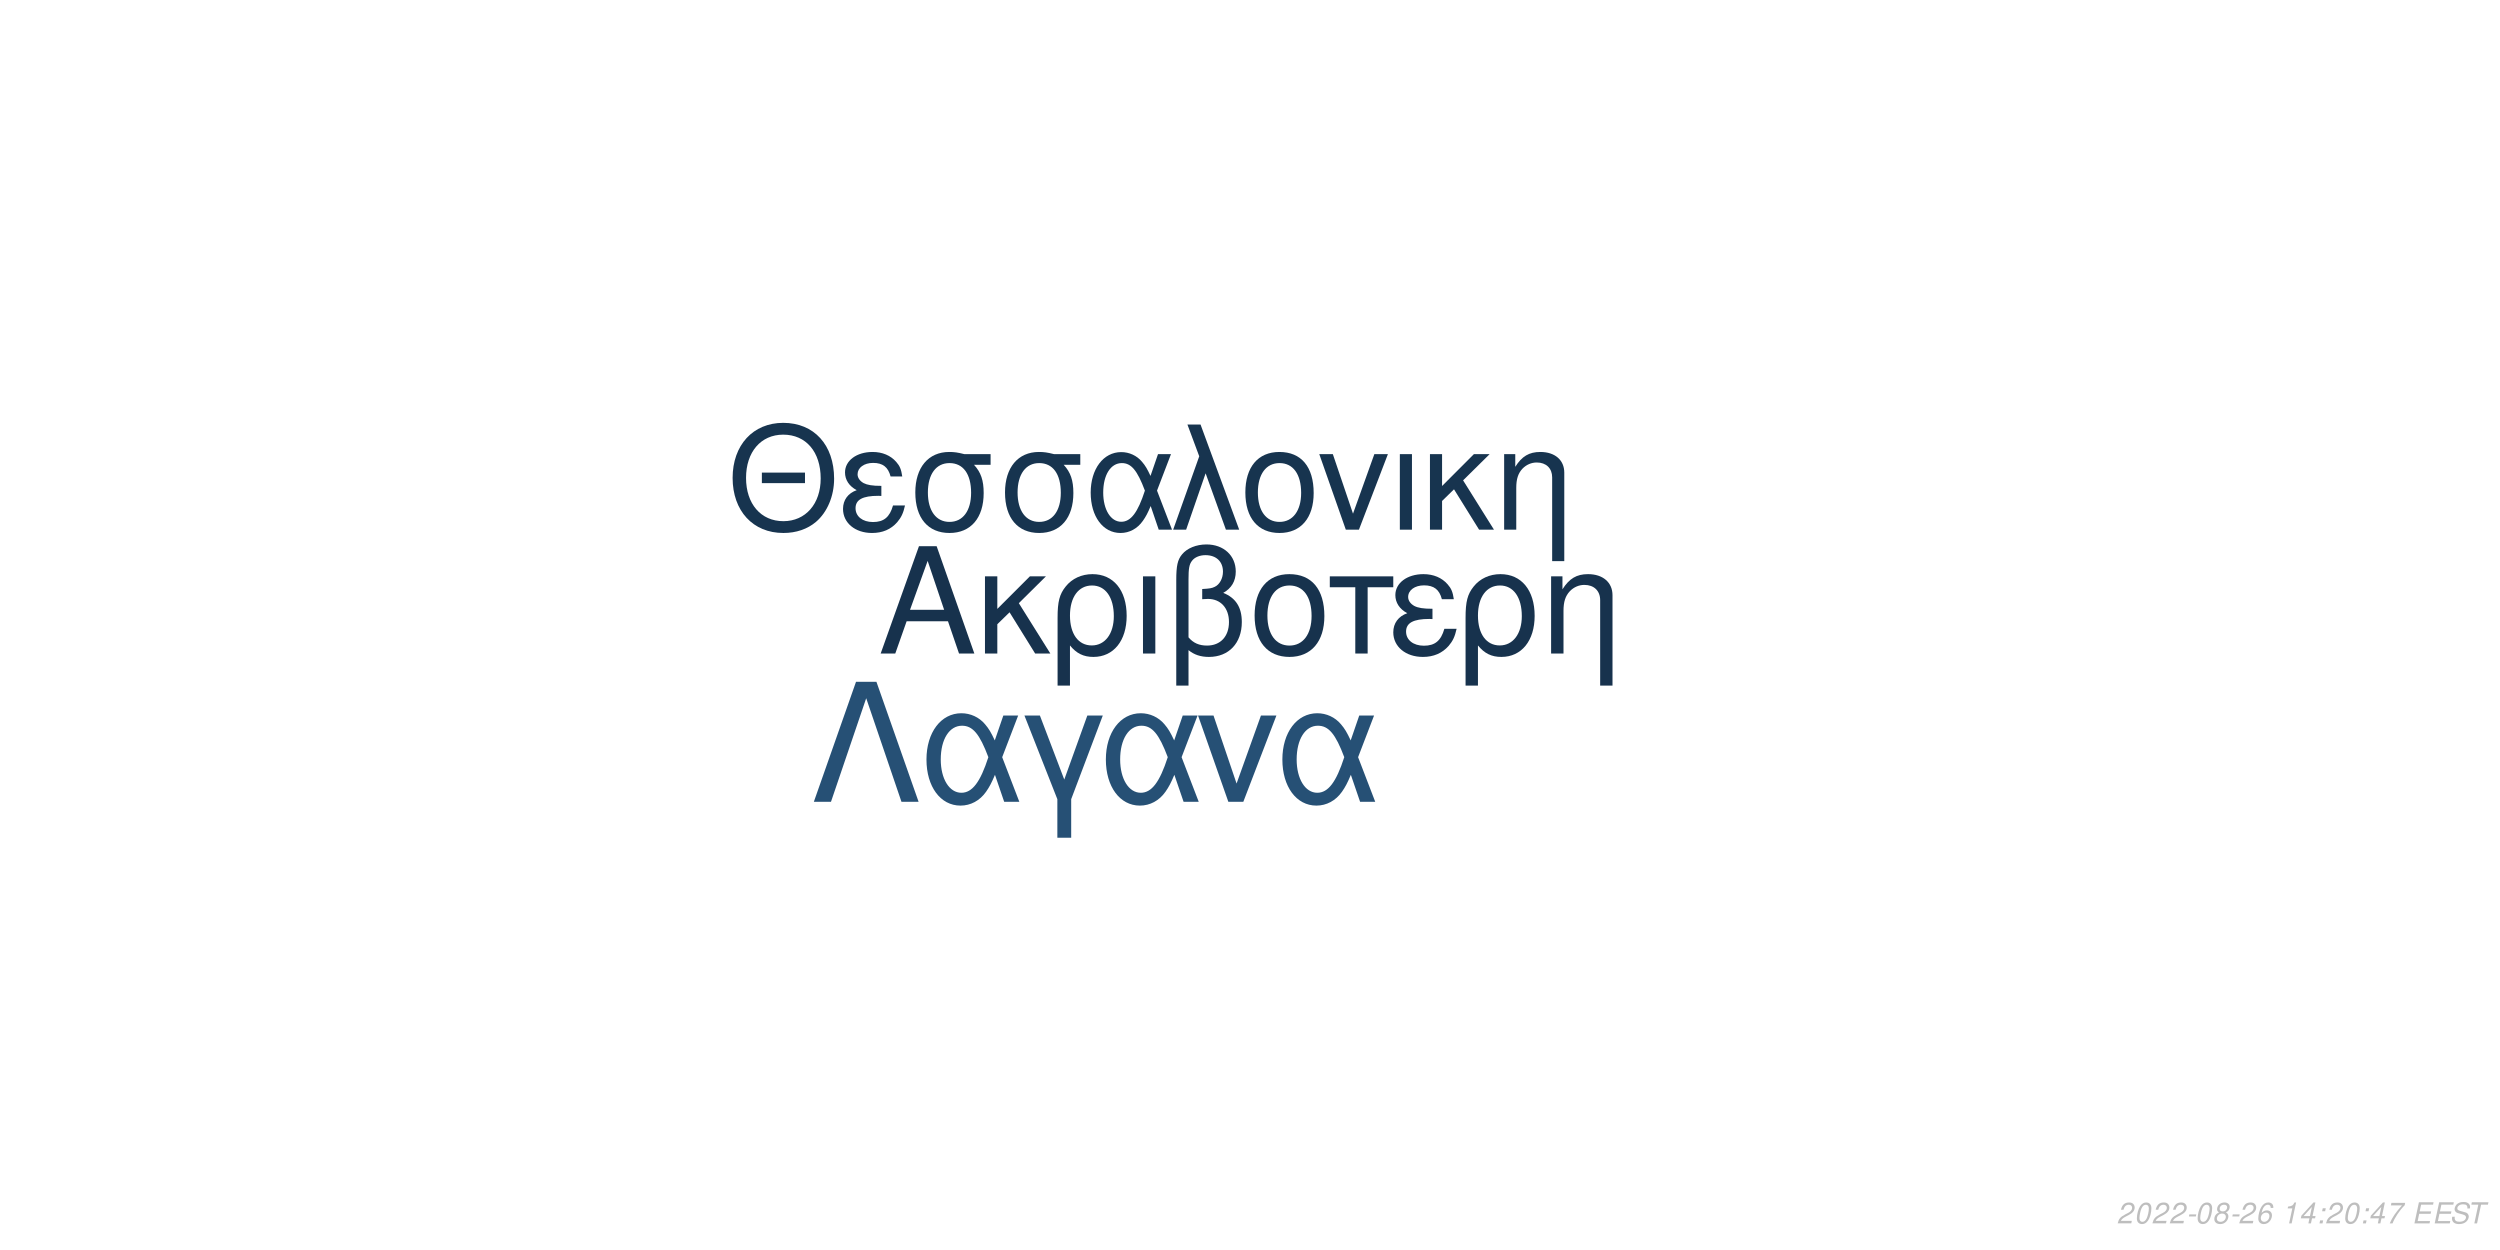
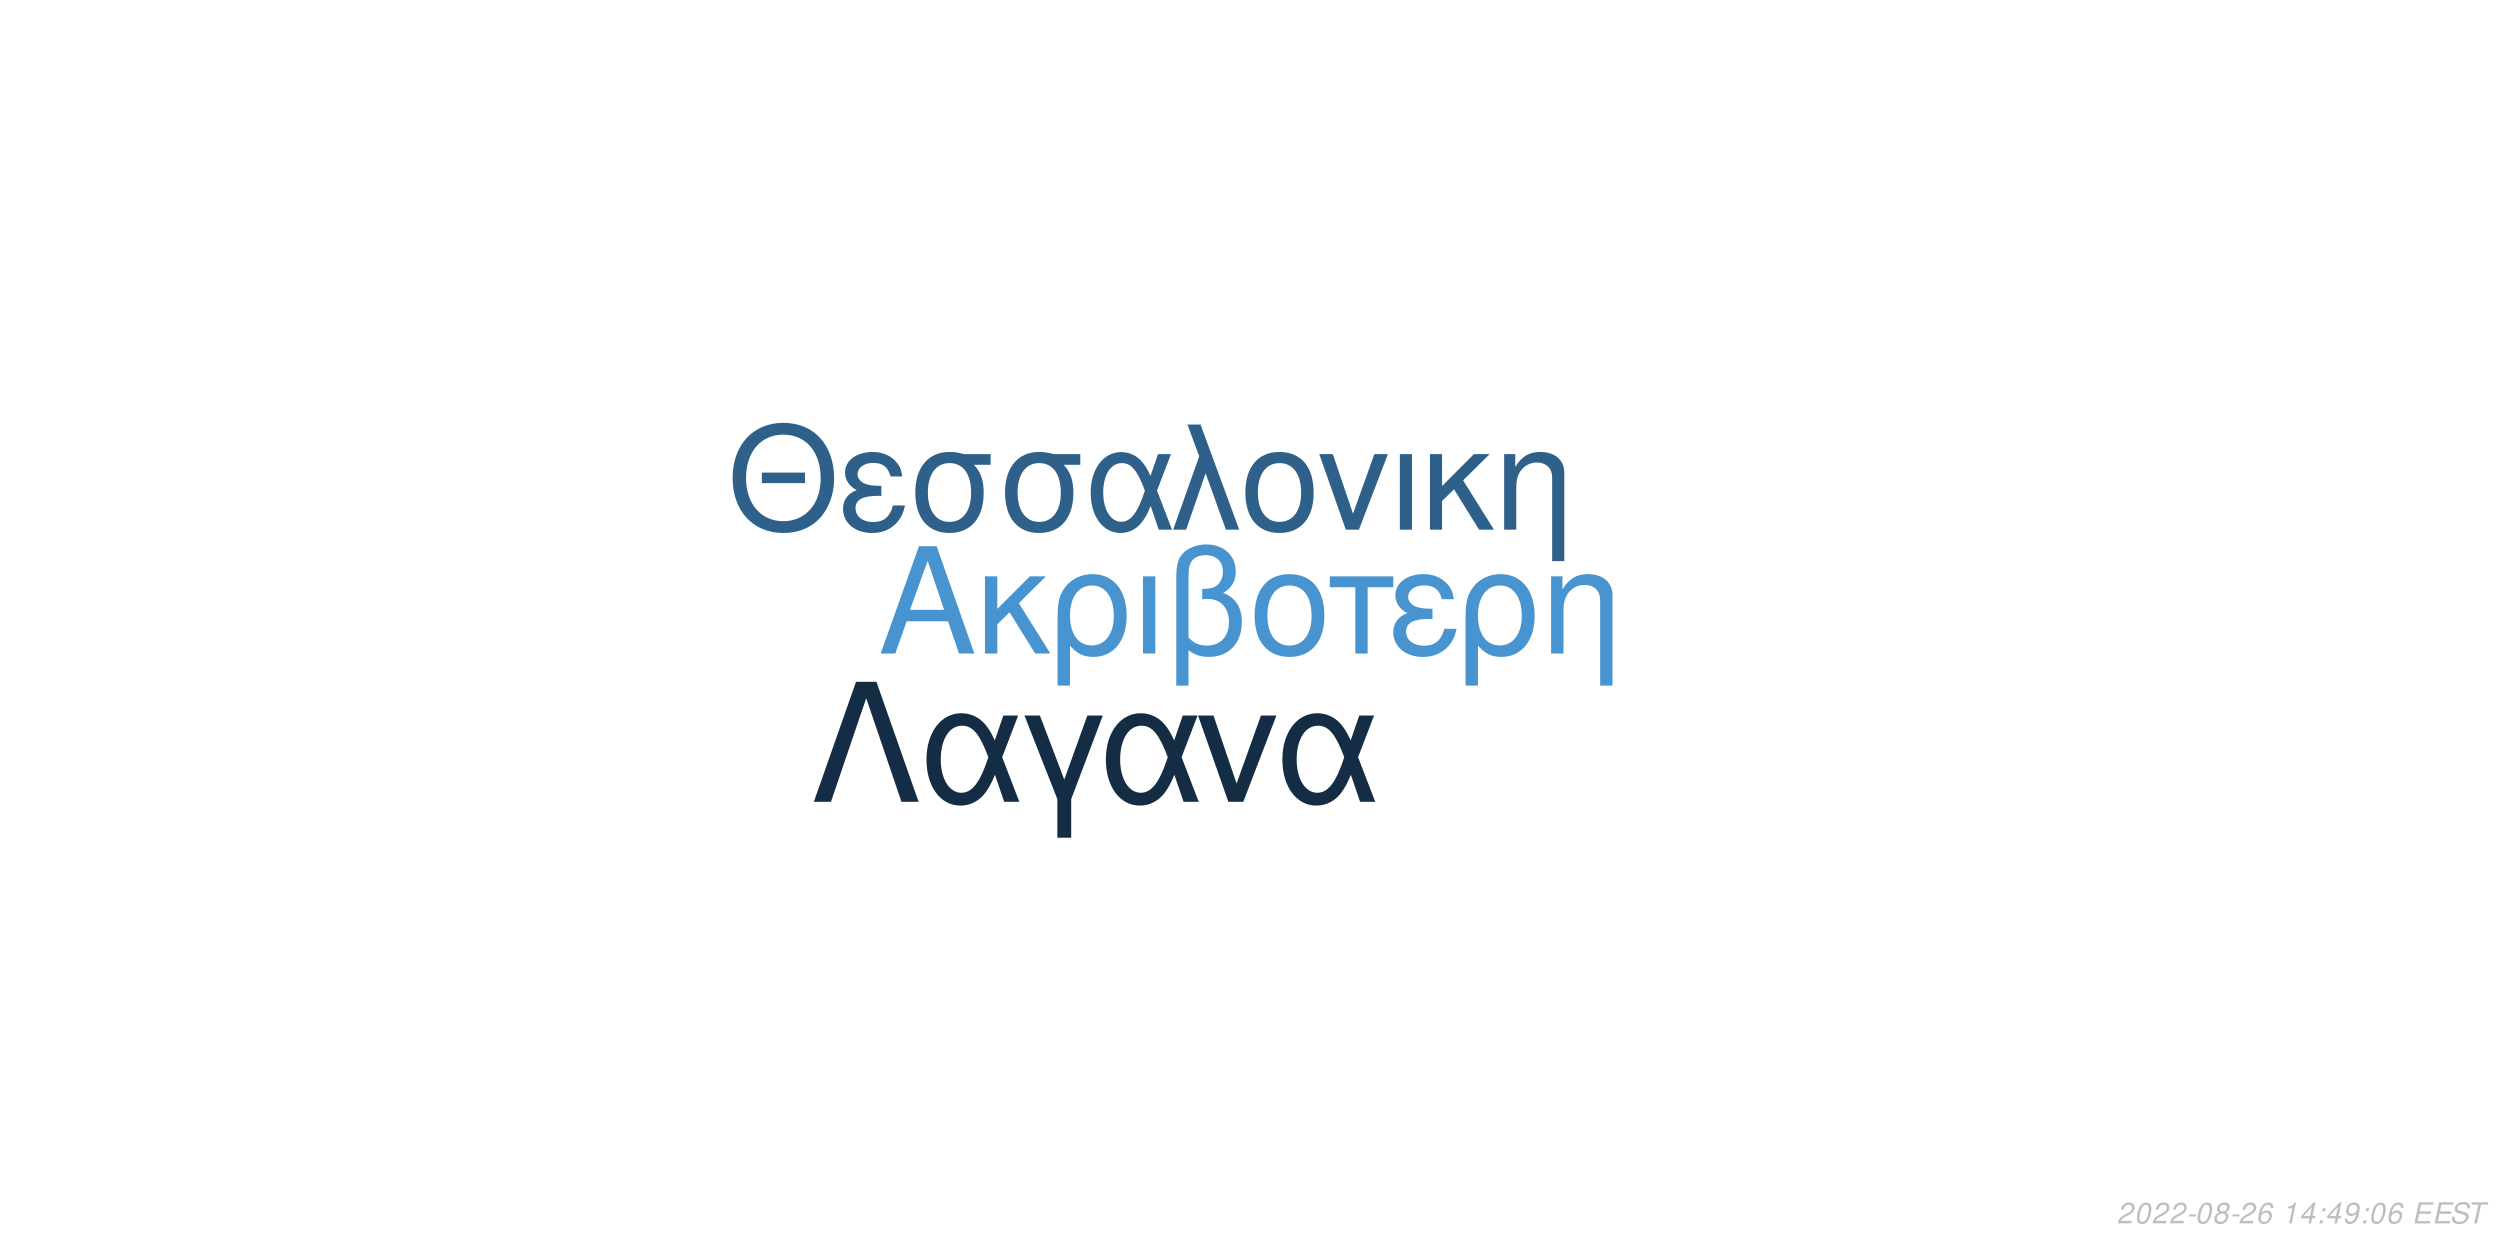
<svg xmlns="http://www.w3.org/2000/svg" xmlns:xlink="http://www.w3.org/1999/xlink" width="864pt" height="432pt" viewBox="0 0 864 432" version="1.1">
  <defs>
    <g>
      <symbol overflow="visible" id="glyph0-0">
        <path style="stroke:none;" d="" />
      </symbol>
      <symbol overflow="visible" id="glyph0-1">
        <path style="stroke:none;" d="M 24.125 -11.141 L 27.938 0 L 33.234 0 L 20.203 -37.094 L 14.094 -37.094 L 0.859 0 L 5.906 0 L 9.828 -11.141 Z M 22.797 -15.109 L 11 -15.109 L 17.094 -32.016 Z M 22.797 -15.109 " />
      </symbol>
      <symbol overflow="visible" id="glyph0-2">
        <path style="stroke:none;" d="M 7.172 -15.422 L 7.172 -26.672 L 2.906 -26.672 L 2.906 0 L 7.172 0 L 7.172 -10.125 L 11.406 -14.25 L 20.25 0 L 25.5 0 L 14.609 -17.406 L 23.969 -26.672 L 18.422 -26.672 Z M 7.172 -15.422 " />
      </symbol>
      <symbol overflow="visible" id="glyph0-3">
        <path style="stroke:none;" d="M 3 11.094 L 7.281 11.094 L 7.281 -2.797 C 9.516 -0.047 11.953 1.172 15.375 1.172 C 22.344 1.172 26.875 -4.422 26.875 -13.031 C 26.875 -21.891 22.297 -27.438 15.062 -27.438 C 11.297 -27.438 7.984 -25.906 5.797 -23.156 C 3.672 -20.516 3 -17.969 3 -12.359 Z M 14.906 -23.516 C 19.547 -23.516 22.438 -19.438 22.438 -12.922 C 22.438 -6.812 19.391 -2.797 14.812 -2.797 C 10.172 -2.797 7.281 -6.766 7.281 -13.125 C 7.281 -19.484 10.234 -23.516 14.906 -23.516 Z M 14.906 -23.516 " />
      </symbol>
      <symbol overflow="visible" id="glyph0-4">
        <path style="stroke:none;" d="M 3.516 0 L 7.781 0 L 7.781 -26.672 L 3.516 -26.672 Z M 3.516 0 " />
      </symbol>
      <symbol overflow="visible" id="glyph0-5">
        <path style="stroke:none;" d="M 4.016 11.094 L 8.25 11.094 L 8.25 -1.172 C 10.172 0.406 12.422 1.172 15.312 1.172 C 22.188 1.172 26.672 -3.609 26.672 -10.891 C 26.672 -15.984 24.578 -19.234 20.25 -20.969 C 23.109 -22.547 24.578 -25.031 24.578 -28.344 C 24.578 -33.844 20.406 -37.703 14.453 -37.703 C 10.938 -37.703 7.734 -36.391 6 -34.25 C 4.484 -32.422 4.016 -30.328 4.016 -25.391 Z M 8.25 -25.656 C 8.25 -29.359 8.5 -30.844 9.469 -32.062 C 10.375 -33.281 12.156 -34 14.094 -34 C 17.812 -34 20.156 -31.812 20.156 -28.297 C 20.156 -25.953 18.984 -23.812 17.297 -23.047 C 16.281 -22.547 15.469 -22.438 12.984 -22.297 L 12.984 -18.781 C 13.734 -18.828 14.344 -18.875 14.969 -18.875 C 19.344 -18.875 22.234 -15.719 22.234 -10.891 C 22.234 -5.906 19.281 -2.75 14.656 -2.75 C 11.953 -2.75 9.922 -3.609 8.25 -5.594 Z M 8.25 -25.656 " />
      </symbol>
      <symbol overflow="visible" id="glyph0-6">
        <path style="stroke:none;" d="M 14.094 -27.438 C 6.562 -27.438 2.094 -22.094 2.094 -13.125 C 2.094 -4.125 6.562 1.172 14.141 1.172 C 21.672 1.172 26.203 -4.172 26.203 -12.922 C 26.203 -22.188 21.828 -27.438 14.094 -27.438 Z M 14.141 -23.516 C 18.938 -23.516 21.781 -19.594 21.781 -12.984 C 21.781 -6.672 18.828 -2.75 14.141 -2.75 C 9.422 -2.75 6.516 -6.672 6.516 -13.125 C 6.516 -19.594 9.422 -23.516 14.141 -23.516 Z M 14.141 -23.516 " />
      </symbol>
      <symbol overflow="visible" id="glyph0-7">
        <path style="stroke:none;" d="M 7.891 0 L 12.156 0 L 12.156 -22.906 L 21.016 -22.906 L 21.016 -26.672 L -0.922 -26.672 L -0.922 -22.906 L 7.891 -22.906 Z M 7.891 0 " />
      </symbol>
      <symbol overflow="visible" id="glyph0-8">
        <path style="stroke:none;" d="M 14.562 -15.469 C 11.344 -15.469 9.562 -15.781 8.297 -16.438 C 6.922 -17.203 6.156 -18.328 6.156 -19.547 C 6.156 -21.891 8.453 -23.562 11.656 -23.562 C 15.062 -23.562 16.953 -22.094 17.812 -18.781 L 21.938 -18.781 C 21.578 -21.266 21.062 -22.5 19.797 -23.922 C 17.812 -26.203 14.906 -27.438 11.453 -27.438 C 5.797 -27.438 1.734 -24.375 1.734 -20.203 C 1.734 -17.609 3.156 -15.375 5.859 -13.938 C 2.797 -12.875 1.016 -10.484 1.016 -7.328 C 1.016 -2.391 5.297 1.172 11.25 1.172 C 14.969 1.172 17.906 -0.109 20.156 -2.641 C 21.578 -4.328 22.297 -5.797 22.906 -8.547 L 18.672 -8.547 C 17.5 -4.422 15.422 -2.703 11.609 -2.703 C 7.938 -2.703 5.438 -4.688 5.438 -7.578 C 5.438 -10.578 7.938 -11.953 13.484 -11.953 C 13.641 -11.953 14.094 -11.953 14.562 -11.906 Z M 14.562 -15.469 " />
      </symbol>
      <symbol overflow="visible" id="glyph0-9">
        <path style="stroke:none;" d="M 3.562 -26.672 L 3.562 0 L 7.844 0 L 7.844 -14.703 C 7.844 -17.906 8.5 -19.891 10.031 -21.531 C 11.406 -22.953 13.188 -23.719 15.062 -23.719 C 18.375 -23.719 20.516 -21.672 20.516 -18.469 L 20.516 11.094 L 24.781 11.094 L 24.781 -20.156 C 24.781 -24.578 21.469 -27.438 16.328 -27.438 C 12.359 -27.438 9.828 -25.906 7.484 -22.188 L 7.484 -26.672 Z M 3.562 -26.672 " />
      </symbol>
      <symbol overflow="visible" id="glyph1-0">
        <path style="stroke:none;" d="" />
      </symbol>
      <symbol overflow="visible" id="glyph1-1">
        <path style="stroke:none;" d="M 26.859 -19.734 L 11.953 -19.734 L 11.953 -16.094 L 26.859 -16.094 Z M 19.328 -36.922 C 8.922 -36.922 1.844 -29.25 1.844 -17.891 C 1.844 -6.484 8.875 1.141 19.391 1.141 C 23.812 1.141 27.703 -0.203 30.641 -2.688 C 34.578 -6.031 36.922 -11.656 36.922 -17.594 C 36.922 -29.297 30 -36.922 19.328 -36.922 Z M 19.328 -32.844 C 27.203 -32.844 32.281 -26.906 32.281 -17.688 C 32.281 -8.922 27.062 -2.938 19.391 -2.938 C 11.609 -2.938 6.484 -8.922 6.484 -17.891 C 6.484 -26.859 11.609 -32.844 19.328 -32.844 Z M 19.328 -32.844 " />
      </symbol>
      <symbol overflow="visible" id="glyph1-2">
        <path style="stroke:none;" d="M 14.25 -15.141 C 11.109 -15.141 9.375 -15.453 8.125 -16.094 C 6.781 -16.844 6.031 -17.938 6.031 -19.141 C 6.031 -21.422 8.266 -23.078 11.406 -23.078 C 14.75 -23.078 16.594 -21.625 17.438 -18.391 L 21.469 -18.391 C 21.125 -20.828 20.625 -22.031 19.391 -23.422 C 17.438 -25.656 14.594 -26.859 11.219 -26.859 C 5.688 -26.859 1.688 -23.875 1.688 -19.781 C 1.688 -17.234 3.094 -15.047 5.734 -13.656 C 2.734 -12.609 1 -10.266 1 -7.172 C 1 -2.344 5.188 1.141 11.016 1.141 C 14.656 1.141 17.547 -0.094 19.734 -2.594 C 21.125 -4.234 21.828 -5.688 22.422 -8.375 L 18.281 -8.375 C 17.141 -4.328 15.094 -2.641 11.359 -2.641 C 7.766 -2.641 5.328 -4.578 5.328 -7.422 C 5.328 -10.359 7.766 -11.703 13.203 -11.703 C 13.359 -11.703 13.797 -11.703 14.25 -11.656 Z M 14.25 -15.141 " />
      </symbol>
      <symbol overflow="visible" id="glyph1-3">
        <path style="stroke:none;" d="M 29 -26.109 L 19.938 -26.109 C 17.594 -26.703 16.438 -26.859 14.703 -26.859 C 7.469 -26.859 2.984 -21.469 2.984 -12.859 C 2.984 -4.031 7.375 1.141 14.797 1.141 C 22.172 1.141 26.609 -4.078 26.609 -12.656 C 26.609 -17.047 25.656 -19.828 23.266 -22.422 L 29 -22.422 Z M 14.797 -23.016 C 19.531 -23.016 22.266 -19.234 22.266 -12.75 C 22.266 -6.531 19.438 -2.688 14.797 -2.688 C 10.172 -2.688 7.328 -6.531 7.328 -12.859 C 7.328 -19.188 10.172 -23.016 14.797 -23.016 Z M 14.797 -23.016 " />
      </symbol>
      <symbol overflow="visible" id="glyph1-4">
        <path style="stroke:none;" d="M 29.344 -26.109 L 24.859 -26.109 L 22.266 -18.578 C 21.125 -21.031 20.484 -22.125 19.328 -23.469 C 17.547 -25.609 14.906 -26.812 12.156 -26.812 C 5.984 -26.812 1.594 -20.984 1.594 -12.812 C 1.594 -4.578 5.828 1.141 11.906 1.141 C 14.953 1.141 17.734 -0.344 19.625 -3.047 C 20.672 -4.531 21.281 -5.688 22.328 -8.172 L 25.109 0 L 29.703 0 L 24.516 -13.5 Z M 20.328 -13.5 C 17.891 -5.922 15.453 -2.734 12.156 -2.734 C 8.516 -2.734 5.922 -6.922 5.922 -12.812 C 5.922 -18.938 8.516 -23.016 12.359 -23.016 C 15.594 -23.016 17.688 -20.531 20.328 -13.5 Z M 20.328 -13.5 " />
      </symbol>
      <symbol overflow="visible" id="glyph1-5">
        <path style="stroke:none;" d="M 1.094 0 L 5.578 0 L 12.312 -19.484 L 19.328 0 L 23.922 0 L 10.562 -36.328 L 6.031 -36.328 L 10.109 -25.359 Z M 1.094 0 " />
      </symbol>
      <symbol overflow="visible" id="glyph1-6">
        <path style="stroke:none;" d="M 13.797 -26.859 C 6.422 -26.859 2.047 -21.625 2.047 -12.859 C 2.047 -4.031 6.422 1.141 13.859 1.141 C 21.234 1.141 25.656 -4.078 25.656 -12.656 C 25.656 -21.719 21.375 -26.859 13.797 -26.859 Z M 13.859 -23.016 C 18.531 -23.016 21.328 -19.188 21.328 -12.703 C 21.328 -6.531 18.438 -2.688 13.859 -2.688 C 9.219 -2.688 6.375 -6.531 6.375 -12.859 C 6.375 -19.188 9.219 -23.016 13.859 -23.016 Z M 13.859 -23.016 " />
      </symbol>
      <symbol overflow="visible" id="glyph1-7">
        <path style="stroke:none;" d="M 14.297 0 L 24.312 -26.109 L 19.625 -26.109 L 12.25 -5.531 L 5.281 -26.109 L 0.594 -26.109 L 9.766 0 Z M 14.297 0 " />
      </symbol>
      <symbol overflow="visible" id="glyph1-8">
        <path style="stroke:none;" d="M 3.438 0 L 7.625 0 L 7.625 -26.109 L 3.438 -26.109 Z M 3.438 0 " />
      </symbol>
      <symbol overflow="visible" id="glyph1-9">
        <path style="stroke:none;" d="M 7.031 -15.094 L 7.031 -26.109 L 2.844 -26.109 L 2.844 0 L 7.031 0 L 7.031 -9.922 L 11.156 -13.953 L 19.828 0 L 24.969 0 L 14.297 -17.047 L 23.469 -26.109 L 18.031 -26.109 Z M 7.031 -15.094 " />
      </symbol>
      <symbol overflow="visible" id="glyph1-10">
        <path style="stroke:none;" d="M 3.484 -26.109 L 3.484 0 L 7.672 0 L 7.672 -14.406 C 7.672 -17.547 8.328 -19.484 9.812 -21.078 C 11.156 -22.469 12.906 -23.219 14.75 -23.219 C 17.984 -23.219 20.078 -21.234 20.078 -18.094 L 20.078 10.859 L 24.266 10.859 L 24.266 -19.734 C 24.266 -24.062 21.031 -26.859 16 -26.859 C 12.109 -26.859 9.609 -25.359 7.328 -21.719 L 7.328 -26.109 Z M 3.484 -26.109 " />
      </symbol>
      <symbol overflow="visible" id="glyph2-0">
        <path style="stroke:none;" d="" />
      </symbol>
      <symbol overflow="visible" id="glyph2-1">
        <path style="stroke:none;" d="M 22.531 -41.484 L 15.484 -41.484 L 0.906 0 L 6.828 0 L 19 -35.797 L 31.188 0 L 37.109 0 Z M 22.531 -41.484 " />
      </symbol>
      <symbol overflow="visible" id="glyph2-2">
        <path style="stroke:none;" d="M 33.516 -29.812 L 28.391 -29.812 L 25.438 -21.219 C 24.125 -24.016 23.391 -25.266 22.078 -26.797 C 20.031 -29.25 17.016 -30.609 13.891 -30.609 C 6.828 -30.609 1.828 -23.953 1.828 -14.625 C 1.828 -5.234 6.656 1.312 13.594 1.312 C 17.078 1.312 20.266 -0.391 22.422 -3.469 C 23.609 -5.172 24.297 -6.484 25.5 -9.328 L 28.688 0 L 33.922 0 L 28 -15.422 Z M 23.219 -15.422 C 20.422 -6.766 17.641 -3.125 13.891 -3.125 C 9.734 -3.125 6.766 -7.906 6.766 -14.625 C 6.766 -21.625 9.734 -26.297 14.109 -26.297 C 17.812 -26.297 20.203 -23.453 23.219 -15.422 Z M 23.219 -15.422 " />
      </symbol>
      <symbol overflow="visible" id="glyph2-3">
        <path style="stroke:none;" d="M 12.062 12.406 L 16.844 12.406 L 16.844 -0.906 L 27.766 -29.812 L 22.422 -29.812 L 14.453 -7.688 L 6.031 -29.812 L 0.688 -29.812 L 12.062 -0.906 Z M 12.062 12.406 " />
      </symbol>
      <symbol overflow="visible" id="glyph2-4">
        <path style="stroke:none;" d="M 16.328 0 L 27.766 -29.812 L 22.422 -29.812 L 14 -6.312 L 6.031 -29.812 L 0.688 -29.812 L 11.156 0 Z M 16.328 0 " />
      </symbol>
      <symbol overflow="visible" id="glyph3-0">
        <path style="stroke:none;" d="" />
      </symbol>
      <symbol overflow="visible" id="glyph3-1">
        <path style="stroke:none;" d="M 5.234 -0.875 L 1.469 -0.875 C 1.641 -1.375 2.203 -1.891 3.109 -2.344 L 4.234 -2.938 C 5.562 -3.625 6.219 -4.469 6.219 -5.484 C 6.219 -5.938 6.062 -6.359 5.797 -6.656 C 5.469 -7.047 4.984 -7.234 4.312 -7.234 C 2.766 -7.234 1.891 -6.453 1.484 -4.734 L 2.375 -4.734 C 2.484 -5.188 2.609 -5.484 2.797 -5.75 C 3.094 -6.203 3.609 -6.453 4.188 -6.453 C 4.891 -6.453 5.344 -6.031 5.344 -5.375 C 5.344 -4.703 4.859 -4.094 4.016 -3.656 L 2.984 -3.125 C 1.234 -2.188 0.797 -1.656 0.344 -0.016 L 5.047 -0.016 Z M 5.234 -0.875 " />
      </symbol>
      <symbol overflow="visible" id="glyph3-2">
        <path style="stroke:none;" d="M 4.203 -7.234 C 3.375 -7.234 2.688 -6.812 2.125 -5.984 C 1.484 -5.047 0.984 -3.188 0.984 -1.734 C 0.984 -1.109 1.172 -0.562 1.484 -0.266 C 1.797 0.047 2.281 0.234 2.766 0.234 C 3.625 0.234 4.281 -0.156 4.859 -1.016 C 5.516 -1.953 6 -3.797 6 -5.266 C 6 -6.5 5.328 -7.234 4.203 -7.234 Z M 4.094 -6.453 C 4.734 -6.453 5.125 -5.984 5.125 -5.156 C 5.125 -4.203 4.781 -2.625 4.406 -1.812 C 3.984 -0.938 3.516 -0.547 2.875 -0.547 C 2.25 -0.547 1.875 -1.031 1.875 -1.828 C 1.875 -2.797 2.203 -4.344 2.594 -5.203 C 2.984 -6.047 3.453 -6.453 4.094 -6.453 Z M 4.094 -6.453 " />
      </symbol>
      <symbol overflow="visible" id="glyph3-3">
        <path style="stroke:none;" d="M 3.516 -3.125 L 1.125 -3.125 L 0.969 -2.406 L 3.359 -2.406 Z M 3.516 -3.125 " />
      </symbol>
      <symbol overflow="visible" id="glyph3-4">
        <path style="stroke:none;" d="M 4.766 -3.797 C 5.078 -3.969 5.234 -4.078 5.438 -4.234 C 5.812 -4.594 6.062 -5.172 6.062 -5.734 C 6.062 -6.625 5.344 -7.234 4.266 -7.234 C 2.812 -7.234 1.703 -6.219 1.703 -4.875 C 1.703 -4.406 1.875 -4.125 2.359 -3.812 C 1.297 -3.312 0.75 -2.516 0.75 -1.469 C 0.75 -0.438 1.547 0.234 2.812 0.234 C 3.656 0.234 4.359 -0.094 4.938 -0.734 C 5.359 -1.234 5.609 -1.859 5.609 -2.438 C 5.609 -3.047 5.312 -3.516 4.766 -3.797 Z M 4.109 -6.453 C 4.797 -6.453 5.188 -6.125 5.188 -5.578 C 5.188 -5.266 5.062 -4.922 4.859 -4.672 C 4.562 -4.312 4.188 -4.156 3.656 -4.156 C 2.984 -4.156 2.594 -4.453 2.594 -4.984 C 2.594 -5.859 3.203 -6.453 4.109 -6.453 Z M 3.453 -3.406 C 4.234 -3.406 4.734 -2.984 4.734 -2.312 C 4.734 -1.312 3.922 -0.547 2.875 -0.547 C 2.125 -0.547 1.625 -0.969 1.625 -1.625 C 1.625 -2.609 2.438 -3.406 3.453 -3.406 Z M 3.453 -3.406 " />
      </symbol>
      <symbol overflow="visible" id="glyph3-5">
        <path style="stroke:none;" d="M 6.125 -5.344 L 6.141 -5.625 C 6.141 -6.609 5.453 -7.234 4.391 -7.234 C 3.438 -7.234 2.641 -6.719 2.016 -5.703 C 1.422 -4.781 0.938 -2.953 0.938 -1.688 C 0.938 -0.516 1.688 0.234 2.859 0.234 C 3.703 0.234 4.438 -0.156 5 -0.875 C 5.406 -1.422 5.672 -2.156 5.672 -2.766 C 5.672 -3.812 4.969 -4.5 3.906 -4.5 C 3.234 -4.5 2.672 -4.234 2.094 -3.625 C 2.406 -5.375 3.234 -6.453 4.25 -6.453 C 4.703 -6.453 5.062 -6.234 5.172 -5.844 C 5.203 -5.719 5.234 -5.578 5.25 -5.344 Z M 3.656 -3.734 C 4.344 -3.734 4.797 -3.281 4.797 -2.625 C 4.797 -1.469 3.984 -0.547 2.984 -0.547 C 2.297 -0.547 1.812 -1.047 1.812 -1.766 C 1.812 -2.859 2.625 -3.734 3.656 -3.734 Z M 3.656 -3.734 " />
      </symbol>
      <symbol overflow="visible" id="glyph3-6">
        <path style="stroke:none;" d="" />
      </symbol>
      <symbol overflow="visible" id="glyph3-7">
        <path style="stroke:none;" d="M 3.703 -5.188 L 2.594 0 L 3.469 0 L 5.016 -7.234 L 4.438 -7.234 C 3.906 -6.156 3.688 -6.016 2.234 -5.812 L 2.109 -5.188 Z M 3.703 -5.188 " />
      </symbol>
      <symbol overflow="visible" id="glyph3-8">
        <path style="stroke:none;" d="M 3.625 -1.75 L 3.266 0 L 4.141 0 L 4.516 -1.75 L 5.562 -1.75 L 5.734 -2.531 L 4.688 -2.531 L 5.688 -7.234 L 5.016 -7.234 L 0.844 -2.672 L 0.641 -1.75 Z M 3.797 -2.531 L 1.594 -2.531 L 4.469 -5.703 Z M 3.797 -2.531 " />
      </symbol>
      <symbol overflow="visible" id="glyph3-9">
        <path style="stroke:none;" d="M 2.359 -1.031 L 1.312 -1.031 L 1.094 0 L 2.141 0 Z M 3.266 -5.234 L 2.219 -5.234 L 2 -4.203 L 3.047 -4.203 Z M 3.266 -5.234 " />
      </symbol>
      <symbol overflow="visible" id="glyph3-10">
-         <path style="stroke:none;" d="M 6.703 -7.094 L 1.953 -7.094 L 1.766 -6.219 L 5.594 -6.219 C 3.344 -3.688 2.266 -2.109 1.375 0 L 2.344 0 C 3.031 -1.906 4.828 -4.594 6.547 -6.281 Z M 6.703 -7.094 " />
+         <path style="stroke:none;" d="M 0.844 -1.656 C 0.844 -1.547 0.844 -1.438 0.844 -1.375 C 0.844 -0.406 1.531 0.234 2.578 0.234 C 3.203 0.234 3.766 0.016 4.297 -0.438 C 4.938 -1 5.312 -1.656 5.594 -2.719 C 5.844 -3.672 6.016 -4.766 6.016 -5.375 C 6.016 -5.844 5.844 -6.328 5.547 -6.656 C 5.203 -7.031 4.703 -7.234 4.062 -7.234 C 2.516 -7.234 1.297 -5.938 1.297 -4.266 C 1.297 -3.203 1.984 -2.547 3.047 -2.547 C 3.484 -2.547 3.953 -2.672 4.281 -2.891 C 4.406 -2.984 4.547 -3.078 4.828 -3.344 C 4.438 -1.484 3.703 -0.547 2.703 -0.547 C 2.109 -0.547 1.719 -0.938 1.719 -1.547 L 1.719 -1.656 Z M 3.953 -6.453 C 4.625 -6.453 5.141 -5.953 5.141 -5.281 C 5.141 -4.188 4.312 -3.312 3.297 -3.312 C 2.594 -3.312 2.172 -3.734 2.172 -4.453 C 2.172 -5.562 2.984 -6.453 3.953 -6.453 Z M 3.953 -6.453 " />
      </symbol>
      <symbol overflow="visible" id="glyph3-11">
        <path style="stroke:none;" d="M 2.547 -3.312 L 6.5 -3.312 L 6.688 -4.141 L 2.719 -4.141 L 3.219 -6.469 L 7.344 -6.469 L 7.516 -7.297 L 2.453 -7.297 L 0.906 0 L 6.125 0 L 6.297 -0.812 L 2.016 -0.812 Z M 2.547 -3.312 " />
      </symbol>
      <symbol overflow="visible" id="glyph3-12">
        <path style="stroke:none;" d="M 7.062 -5.156 C 7.125 -5.438 7.141 -5.562 7.141 -5.703 C 7.141 -6.156 6.938 -6.594 6.594 -6.891 C 6.188 -7.25 5.656 -7.406 4.875 -7.406 C 3.844 -7.406 3.047 -7.125 2.5 -6.562 C 2.094 -6.141 1.781 -5.438 1.781 -4.922 C 1.781 -4.297 2.219 -3.766 2.891 -3.562 L 4.594 -3.094 C 5.406 -2.859 5.734 -2.578 5.734 -2.094 C 5.734 -1.781 5.547 -1.406 5.266 -1.141 C 4.844 -0.766 4.266 -0.578 3.453 -0.578 C 2.328 -0.578 1.812 -0.984 1.812 -1.906 C 1.812 -2.047 1.812 -2.125 1.844 -2.312 L 0.984 -2.312 C 0.906 -2.062 0.891 -1.906 0.891 -1.688 C 0.891 -0.484 1.797 0.234 3.297 0.234 C 4.359 0.234 5.234 -0.062 5.812 -0.609 C 6.344 -1.078 6.688 -1.797 6.688 -2.375 C 6.688 -2.641 6.609 -2.906 6.453 -3.156 C 6.234 -3.5 5.938 -3.703 5.469 -3.828 L 3.75 -4.312 C 2.984 -4.547 2.734 -4.734 2.734 -5.188 C 2.734 -5.547 2.875 -5.844 3.188 -6.109 C 3.547 -6.438 4.031 -6.594 4.703 -6.594 C 5.266 -6.594 5.688 -6.484 5.906 -6.297 C 6.094 -6.125 6.219 -5.797 6.219 -5.516 C 6.219 -5.422 6.203 -5.344 6.188 -5.156 Z M 7.062 -5.156 " />
      </symbol>
      <symbol overflow="visible" id="glyph3-13">
        <path style="stroke:none;" d="M 4.938 -6.469 L 7.312 -6.469 L 7.484 -7.297 L 1.75 -7.297 L 1.578 -6.469 L 3.984 -6.469 L 2.609 0 L 3.547 0 Z M 4.938 -6.469 " />
      </symbol>
    </g>
  </defs>
  <g id="surface1">
    <rect x="0" y="0" width="864" height="432" style="fill:rgb(100%,100%,100%);fill-opacity:1;stroke:none;" />
-     <g style="fill:rgb(9.02%,19.608%,30.196%);fill-opacity:1;">
+     <g style="fill:rgb(27.843%,58.039%,81.569%);fill-opacity:1;">
      <use xlink:href="#glyph0-1" x="303.5" y="225.861" />
      <use xlink:href="#glyph0-2" x="337.5" y="225.861" />
      <use xlink:href="#glyph0-3" x="362.5" y="225.861" />
      <use xlink:href="#glyph0-4" x="391.5" y="225.861" />
      <use xlink:href="#glyph0-5" x="402.5" y="225.861" />
      <use xlink:href="#glyph0-6" x="431.5" y="225.861" />
      <use xlink:href="#glyph0-7" x="460.5" y="225.861" />
      <use xlink:href="#glyph0-8" x="480.5" y="225.861" />
      <use xlink:href="#glyph0-3" x="503.5" y="225.861" />
      <use xlink:href="#glyph0-9" x="532.5" y="225.861" />
    </g>
-     <g style="fill:rgb(9.02%,20.392%,30.98%);fill-opacity:1;">
+     <g style="fill:rgb(18.039%,37.647%,54.118%);fill-opacity:1;">
      <use xlink:href="#glyph1-1" x="251.348" y="183.058" />
      <use xlink:href="#glyph1-2" x="290.348" y="183.058" />
      <use xlink:href="#glyph1-3" x="313.348" y="183.058" />
      <use xlink:href="#glyph1-3" x="344.348" y="183.058" />
      <use xlink:href="#glyph1-4" x="375.348" y="183.058" />
      <use xlink:href="#glyph1-5" x="404.348" y="183.058" />
      <use xlink:href="#glyph1-6" x="428.348" y="183.058" />
      <use xlink:href="#glyph1-7" x="455.348" y="183.058" />
      <use xlink:href="#glyph1-8" x="480.348" y="183.058" />
      <use xlink:href="#glyph1-9" x="491.348" y="183.058" />
      <use xlink:href="#glyph1-10" x="516.348" y="183.058" />
    </g>
-     <g style="fill:rgb(14.902%,31.373%,45.882%);fill-opacity:1;">
+     <g style="fill:rgb(7.843%,17.647%,27.059%);fill-opacity:1;">
      <use xlink:href="#glyph2-1" x="280.359" y="277.105" />
      <use xlink:href="#glyph2-2" x="318.359" y="277.105" />
      <use xlink:href="#glyph2-3" x="353.359" y="277.105" />
      <use xlink:href="#glyph2-2" x="380.359" y="277.105" />
      <use xlink:href="#glyph2-4" x="413.359" y="277.105" />
      <use xlink:href="#glyph2-2" x="441.359" y="277.105" />
    </g>
    <g style="fill:rgb(74.51%,74.51%,74.51%);fill-opacity:1;">
      <use xlink:href="#glyph3-1" x="731.52" y="422.81" />
      <use xlink:href="#glyph3-2" x="737.52" y="422.81" />
      <use xlink:href="#glyph3-1" x="743.52" y="422.81" />
      <use xlink:href="#glyph3-1" x="749.52" y="422.81" />
      <use xlink:href="#glyph3-3" x="755.52" y="422.81" />
      <use xlink:href="#glyph3-2" x="758.52" y="422.81" />
      <use xlink:href="#glyph3-4" x="764.52" y="422.81" />
      <use xlink:href="#glyph3-3" x="770.52" y="422.81" />
      <use xlink:href="#glyph3-1" x="773.52" y="422.81" />
      <use xlink:href="#glyph3-5" x="779.52" y="422.81" />
      <use xlink:href="#glyph3-6" x="785.52" y="422.81" />
      <use xlink:href="#glyph3-7" x="788.52" y="422.81" />
      <use xlink:href="#glyph3-8" x="794.52" y="422.81" />
      <use xlink:href="#glyph3-9" x="800.52" y="422.81" />
-       <use xlink:href="#glyph3-1" x="803.52" y="422.81" />
-       <use xlink:href="#glyph3-2" x="809.52" y="422.81" />
+       <use xlink:href="#glyph3-8" x="803.52" y="422.81" />
+       <use xlink:href="#glyph3-10" x="809.52" y="422.81" />
      <use xlink:href="#glyph3-9" x="815.52" y="422.81" />
-       <use xlink:href="#glyph3-8" x="818.52" y="422.81" />
-       <use xlink:href="#glyph3-10" x="824.52" y="422.81" />
+       <use xlink:href="#glyph3-2" x="818.52" y="422.81" />
+       <use xlink:href="#glyph3-5" x="824.52" y="422.81" />
      <use xlink:href="#glyph3-6" x="830.52" y="422.81" />
      <use xlink:href="#glyph3-11" x="833.52" y="422.81" />
      <use xlink:href="#glyph3-11" x="840.52" y="422.81" />
      <use xlink:href="#glyph3-12" x="846.52" y="422.81" />
      <use xlink:href="#glyph3-13" x="852.52" y="422.81" />
    </g>
  </g>
</svg>
